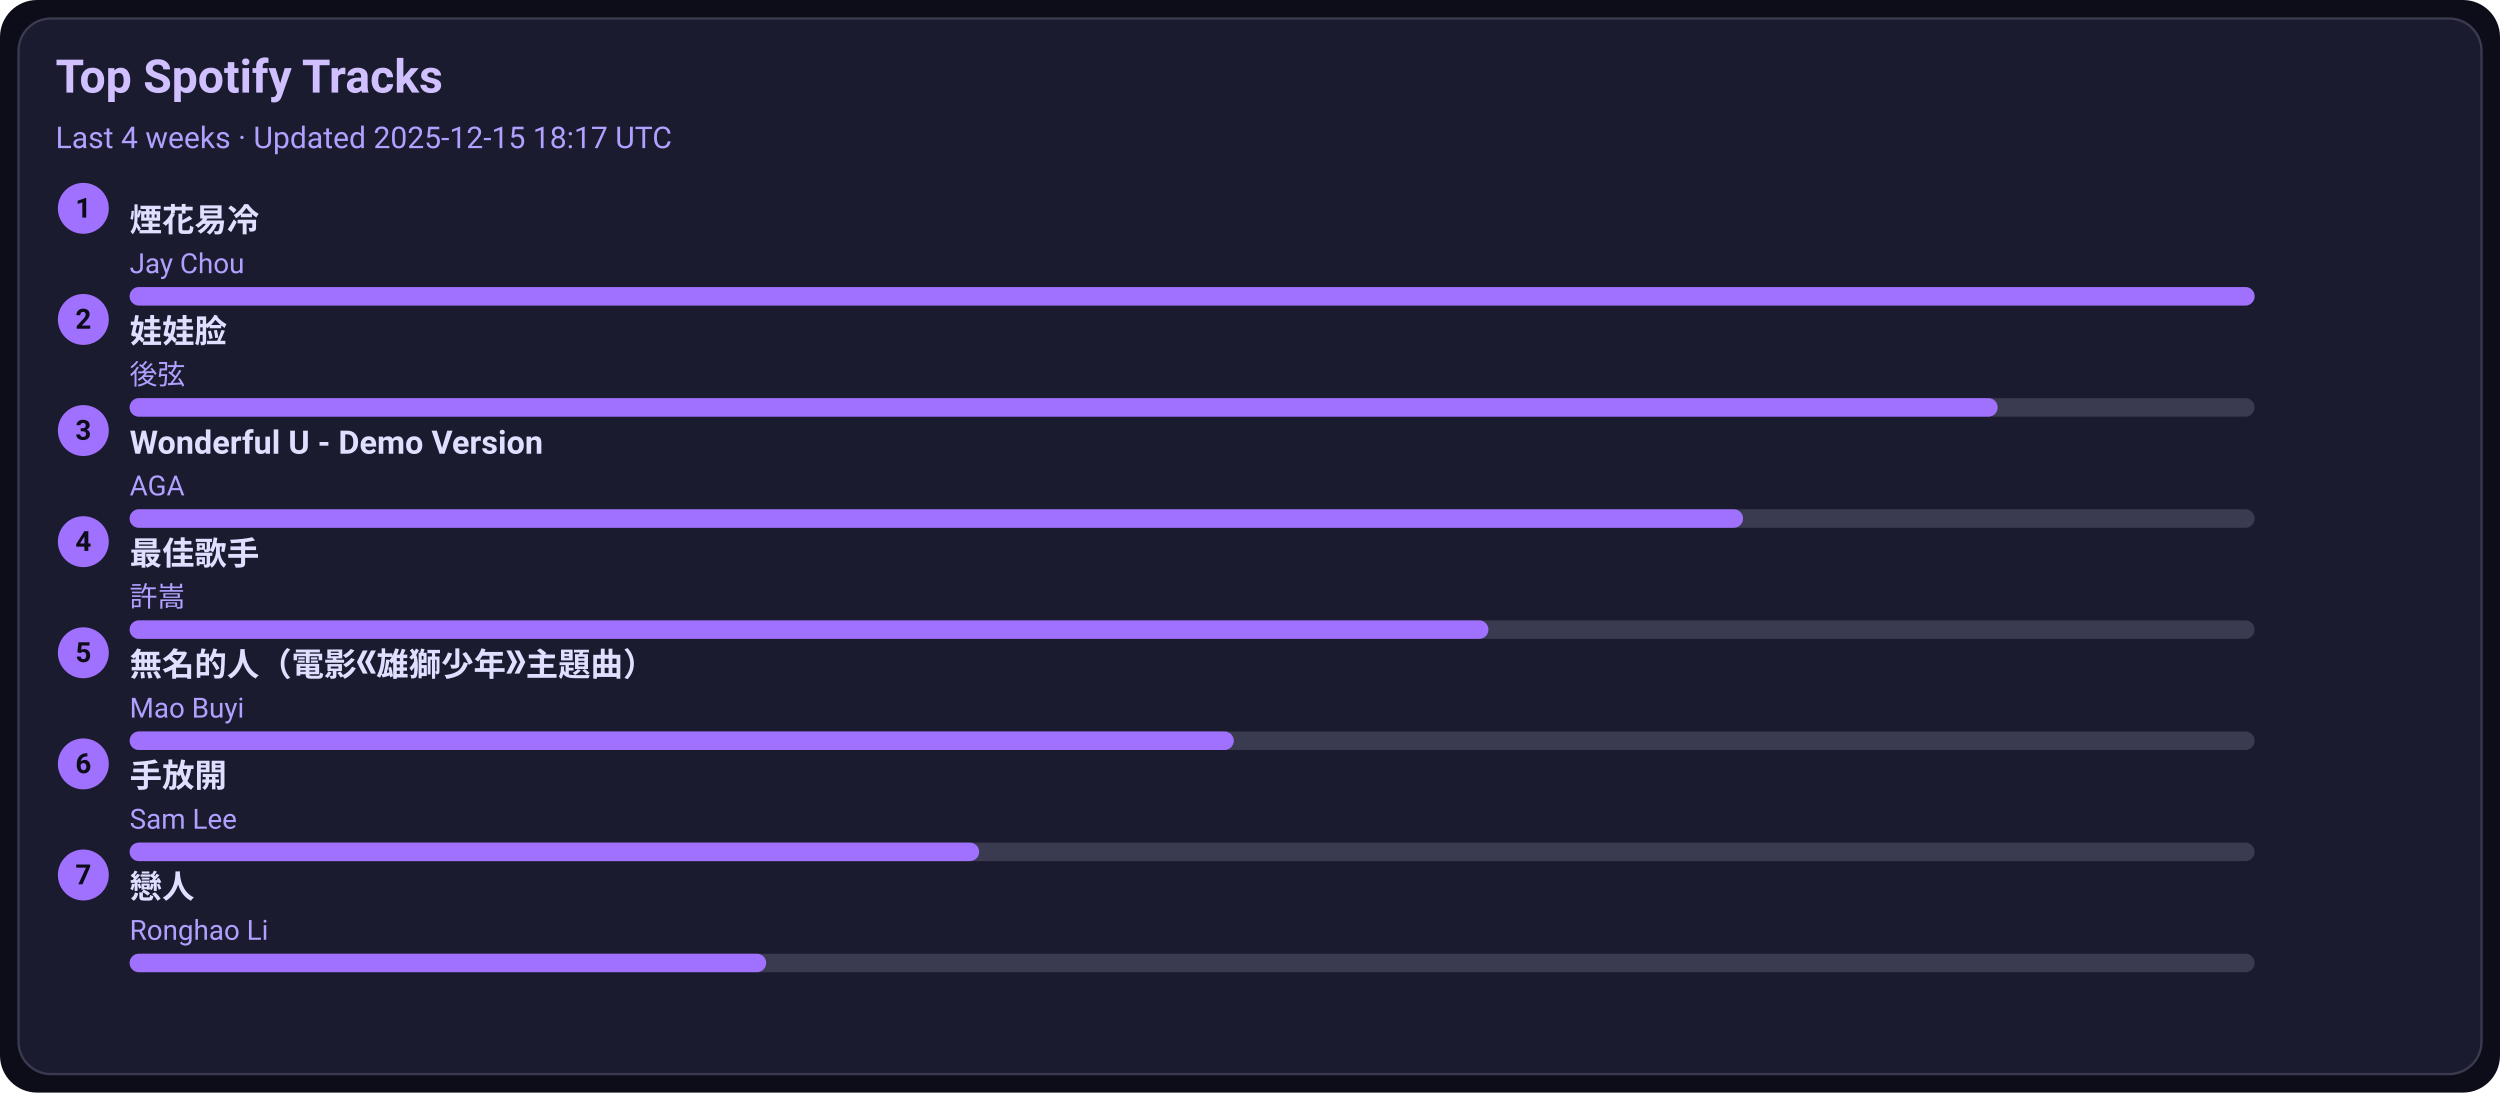
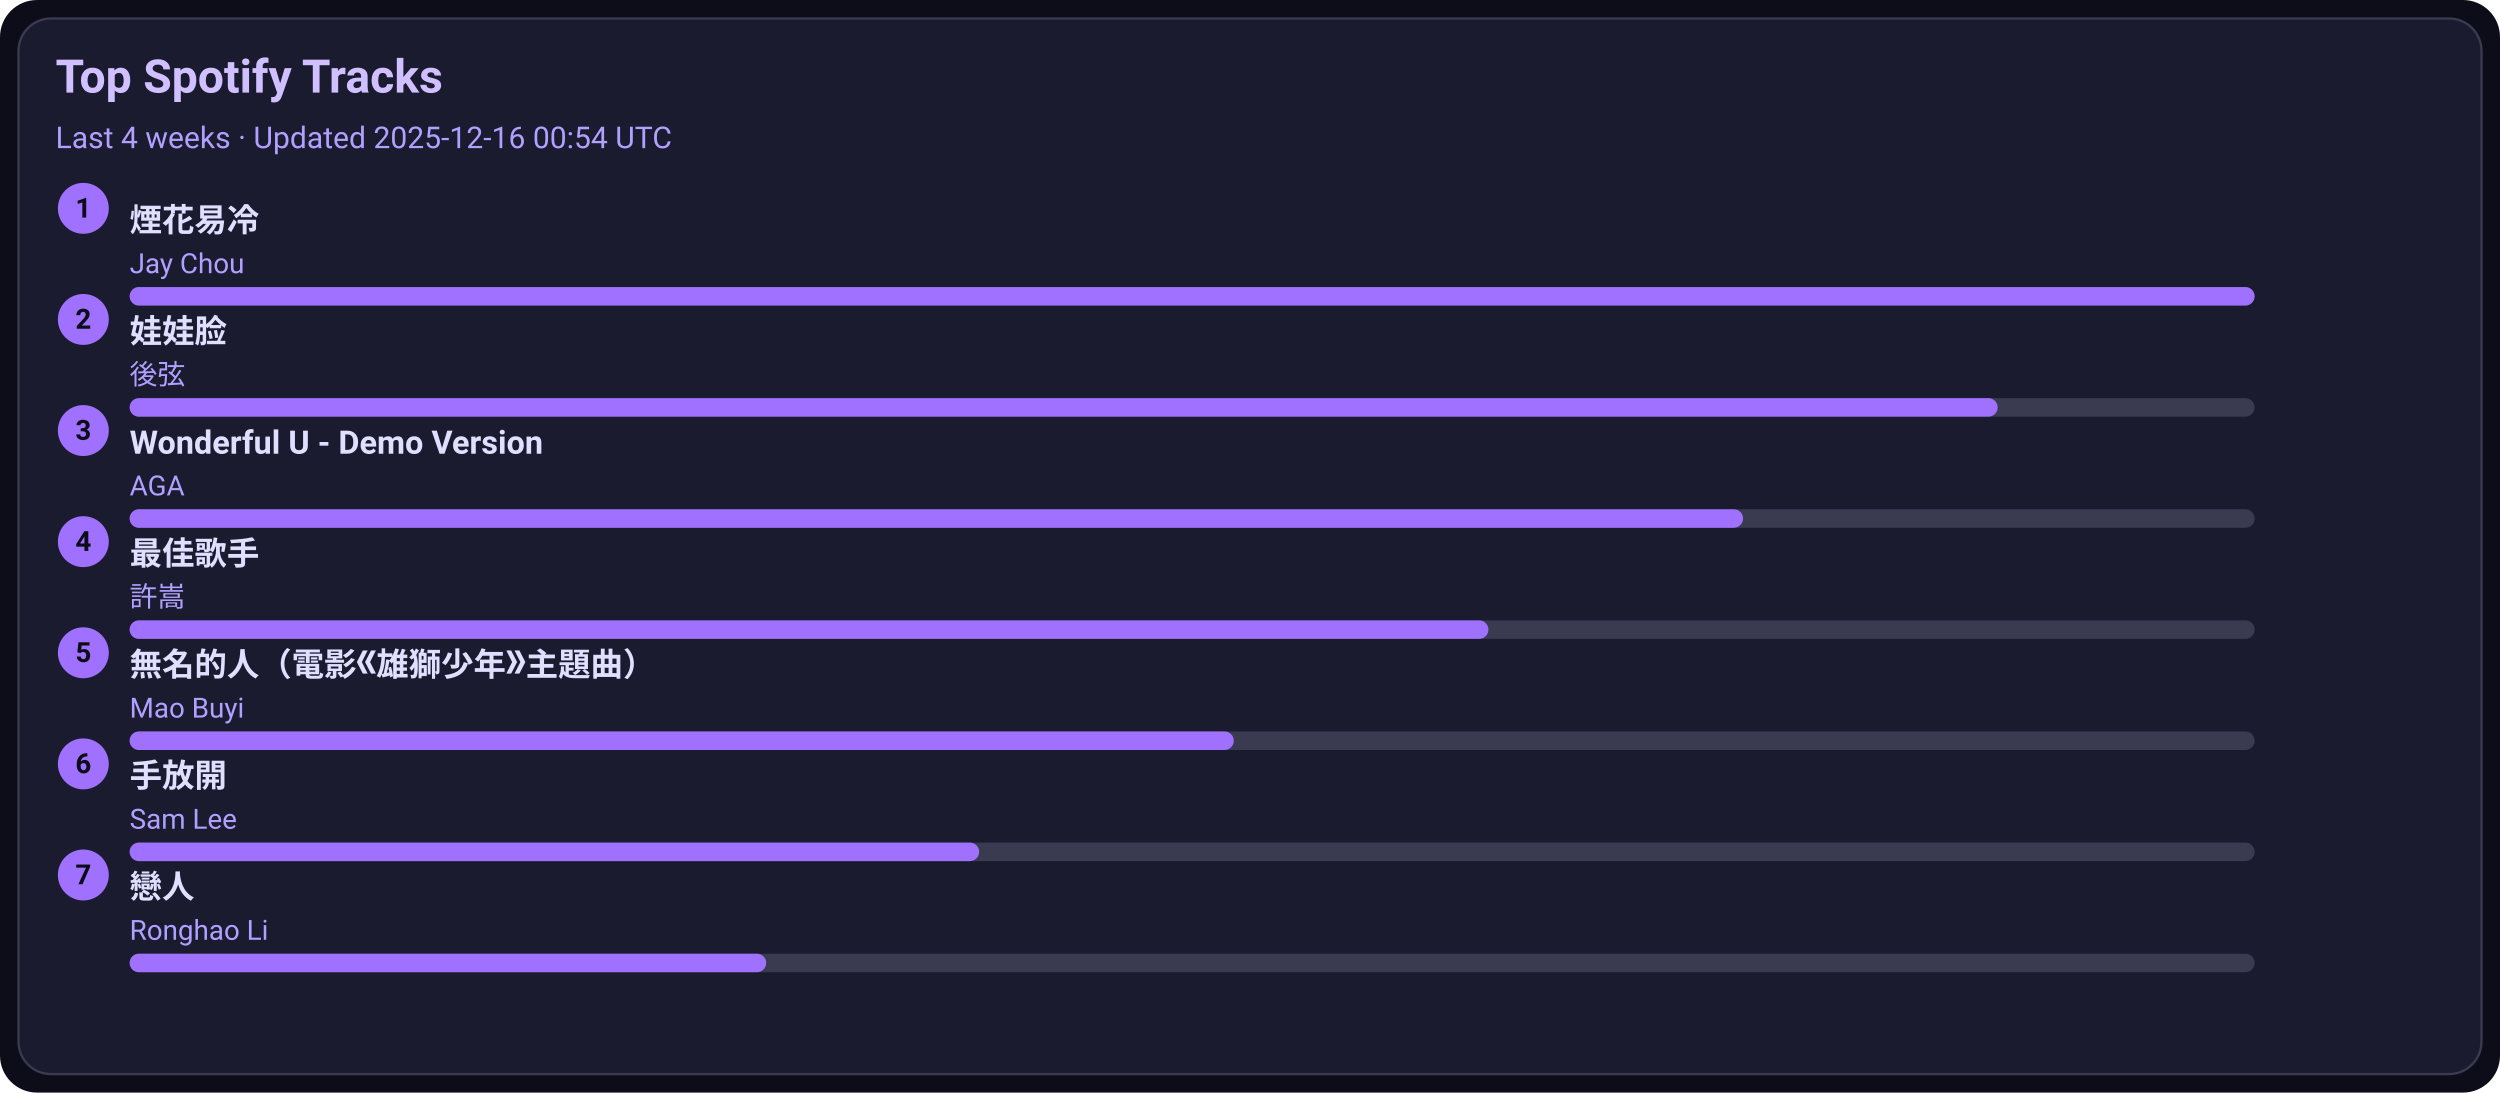
<svg xmlns="http://www.w3.org/2000/svg" width="1080" height="472" viewBox="0 0 1080 472">
  <style>text{font-family:-apple-system,BlinkMacSystemFont,Segoe UI,Roboto,Ubuntu,Helvetica Neue,Arial,Noto Sans,sans-serif}</style>
  <rect width="1080" height="472" rx="16" fill="#0d0d1a" />
  <rect x="8" y="8" width="1064" height="456" rx="14" fill="#1b1b2f" stroke="#3a3a50" />
  <text x="24" y="40" font-size="20" fill="#d0c0ff" font-weight="600">Top Spotify Tracks</text>
-   <text x="24" y="64" font-size="13" fill="#b0a0ff">Last 4 weeks · Updated 2025-12-15 18:17 UTC</text>
+   <text x="24" y="64" font-size="13" fill="#b0a0ff">Last 4 weeks · Updated 2025-12-16 00:54 UTC</text>
  <circle cx="36" cy="90" r="11" fill="#a070ff" />
  <text x="36" y="94" text-anchor="middle" font-size="12" fill="#0d0d1a" font-weight="700">1</text>
  <a href="https://open.spotify.com/track/24beWW0pQCJEF3IVSpIryu" target="_blank" rel="noopener noreferrer">
    <text x="56" y="100" font-size="14" fill="#e0dfff" font-weight="600">煙花易冷</text>
  </a>
  <text x="56" y="118" font-size="12" fill="#b0a0ff">Jay Chou</text>
  <rect x="56" y="124" width="918" height="8" rx="4" fill="#3a3a50" />
  <rect x="56" y="124" width="918" height="8" rx="4" fill="#a070ff" />
  <circle cx="36" cy="138" r="11" fill="#a070ff" />
  <text x="36" y="142" text-anchor="middle" font-size="12" fill="#0d0d1a" font-weight="700">2</text>
  <a href="https://open.spotify.com/track/08ouEICweFmqfgPJnRIQkE" target="_blank" rel="noopener noreferrer">
    <text x="56" y="148" font-size="14" fill="#e0dfff" font-weight="600">娃娃脸</text>
  </a>
  <text x="56" y="166" font-size="12" fill="#b0a0ff">後弦</text>
  <rect x="56" y="172" width="918" height="8" rx="4" fill="#3a3a50" />
  <rect x="56" y="172" width="807" height="8" rx="4" fill="#a070ff" />
  <circle cx="36" cy="186" r="11" fill="#a070ff" />
  <text x="36" y="190" text-anchor="middle" font-size="12" fill="#0d0d1a" font-weight="700">3</text>
  <a href="https://open.spotify.com/track/2eSNpIOFoi1Q8wxw6CycXJ" target="_blank" rel="noopener noreferrer">
    <text x="56" y="196" font-size="14" fill="#e0dfff" font-weight="600">Wonderful U - Demo Version</text>
  </a>
  <text x="56" y="214" font-size="12" fill="#b0a0ff">AGA</text>
  <rect x="56" y="220" width="918" height="8" rx="4" fill="#3a3a50" />
  <rect x="56" y="220" width="697" height="8" rx="4" fill="#a070ff" />
  <circle cx="36" cy="234" r="11" fill="#a070ff" />
  <text x="36" y="238" text-anchor="middle" font-size="12" fill="#0d0d1a" font-weight="700">4</text>
  <a href="https://open.spotify.com/track/1tXkID53w0fBaY5p3MjNxN" target="_blank" rel="noopener noreferrer">
    <text x="56" y="244" font-size="14" fill="#e0dfff" font-weight="600">最佳歌手</text>
  </a>
  <text x="56" y="262" font-size="12" fill="#b0a0ff">許嵩</text>
  <rect x="56" y="268" width="918" height="8" rx="4" fill="#3a3a50" />
  <rect x="56" y="268" width="587" height="8" rx="4" fill="#a070ff" />
  <circle cx="36" cy="282" r="11" fill="#a070ff" />
  <text x="36" y="286" text-anchor="middle" font-size="12" fill="#0d0d1a" font-weight="700">5</text>
  <a href="https://open.spotify.com/track/72kP6AJqsEeSLkO640Tu7F" target="_blank" rel="noopener noreferrer">
    <text x="56" y="292" font-size="14" fill="#e0dfff" font-weight="600">無名的人（電影《雄獅少年》主題曲）</text>
  </a>
  <text x="56" y="310" font-size="12" fill="#b0a0ff">Mao Buyi</text>
  <rect x="56" y="316" width="918" height="8" rx="4" fill="#3a3a50" />
  <rect x="56" y="316" width="477" height="8" rx="4" fill="#a070ff" />
  <circle cx="36" cy="330" r="11" fill="#a070ff" />
  <text x="36" y="334" text-anchor="middle" font-size="12" fill="#0d0d1a" font-weight="700">6</text>
  <a href="https://open.spotify.com/track/2Dd9EXYXI2NNrLG61OtWQv" target="_blank" rel="noopener noreferrer">
    <text x="56" y="340" font-size="14" fill="#e0dfff" font-weight="600">手放開</text>
  </a>
  <text x="56" y="358" font-size="12" fill="#b0a0ff">Sam Lee</text>
  <rect x="56" y="364" width="918" height="8" rx="4" fill="#3a3a50" />
  <rect x="56" y="364" width="367" height="8" rx="4" fill="#a070ff" />
  <circle cx="36" cy="378" r="11" fill="#a070ff" />
  <text x="36" y="382" text-anchor="middle" font-size="12" fill="#0d0d1a" font-weight="700">7</text>
  <a href="https://open.spotify.com/track/3eDz7gA410uim6ydVqqjyR" target="_blank" rel="noopener noreferrer">
    <text x="56" y="388" font-size="14" fill="#e0dfff" font-weight="600">戀人</text>
  </a>
  <text x="56" y="406" font-size="12" fill="#b0a0ff">Ronghao Li</text>
  <rect x="56" y="412" width="918" height="8" rx="4" fill="#3a3a50" />
  <rect x="56" y="412" width="275" height="8" rx="4" fill="#a070ff" />
</svg>
